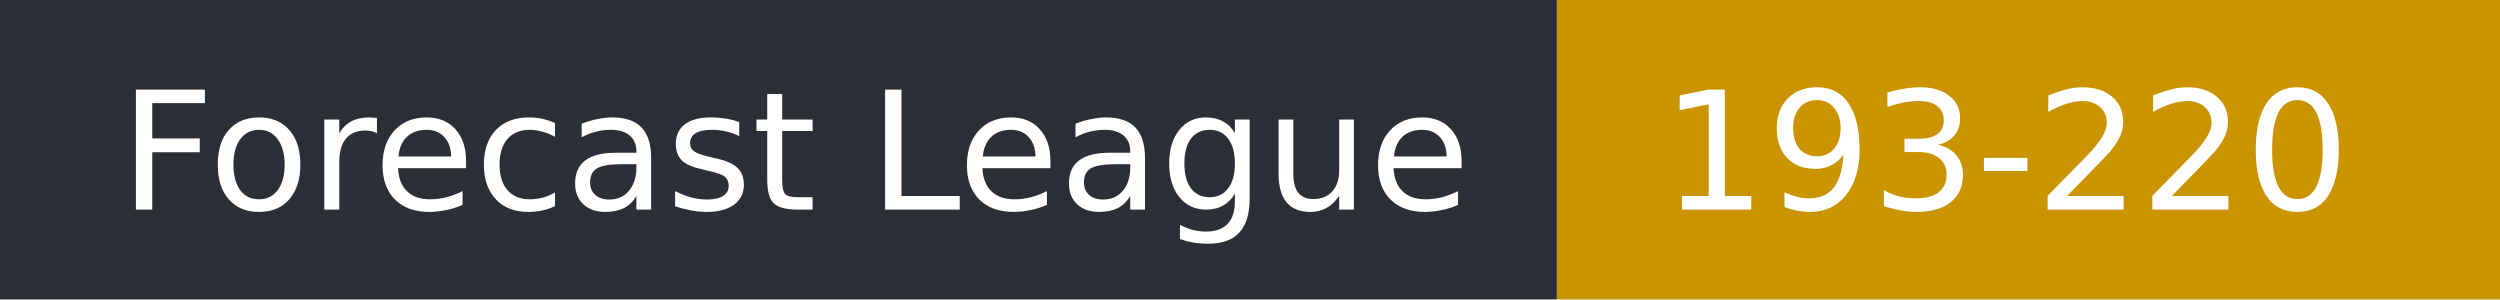
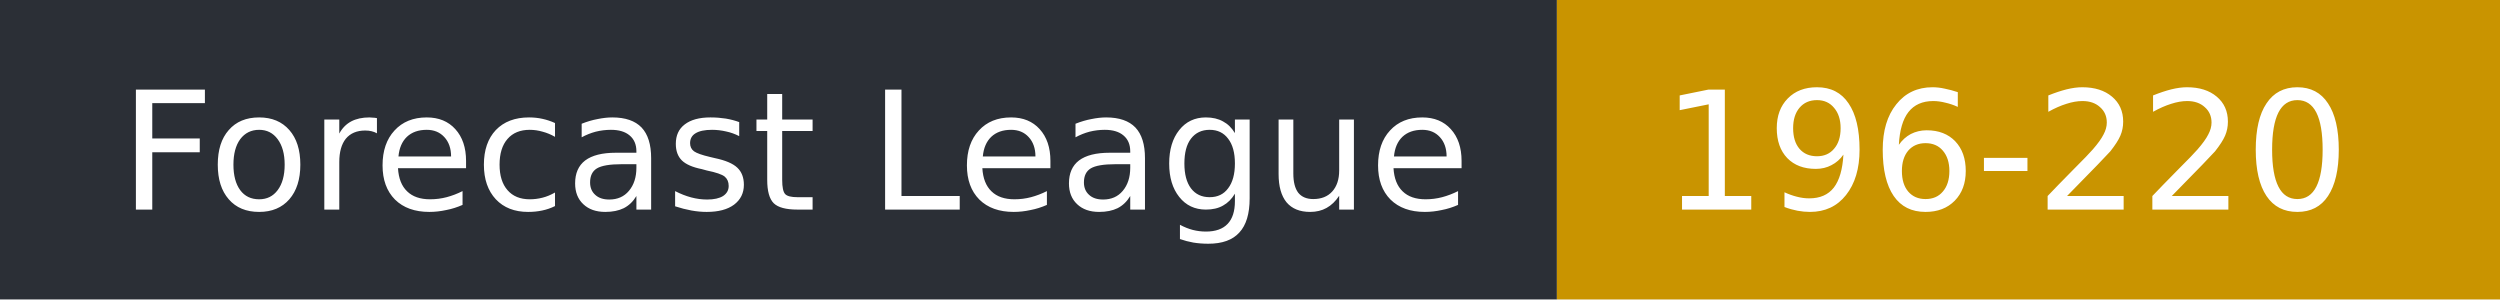
- <svg xmlns="http://www.w3.org/2000/svg" width="167" height="20" role="img" aria-label="Forecast League: 193-220">
+ <svg xmlns="http://www.w3.org/2000/svg" width="167" height="20" role="img" aria-label="Forecast League: 196-220">
  <rect width="104" height="20" fill="#2b2f36" />
  <rect x="104" width="63" height="20" fill="#c99400" />
  <g fill="#fff" font-family="Verdana,DejaVu Sans,sans-serif" font-size="11">
    <text x="8" y="14">Forecast League</text>
-     <text x="111" y="14">193-220</text>
+     <text x="111" y="14">196-220</text>
  </g>
</svg>
